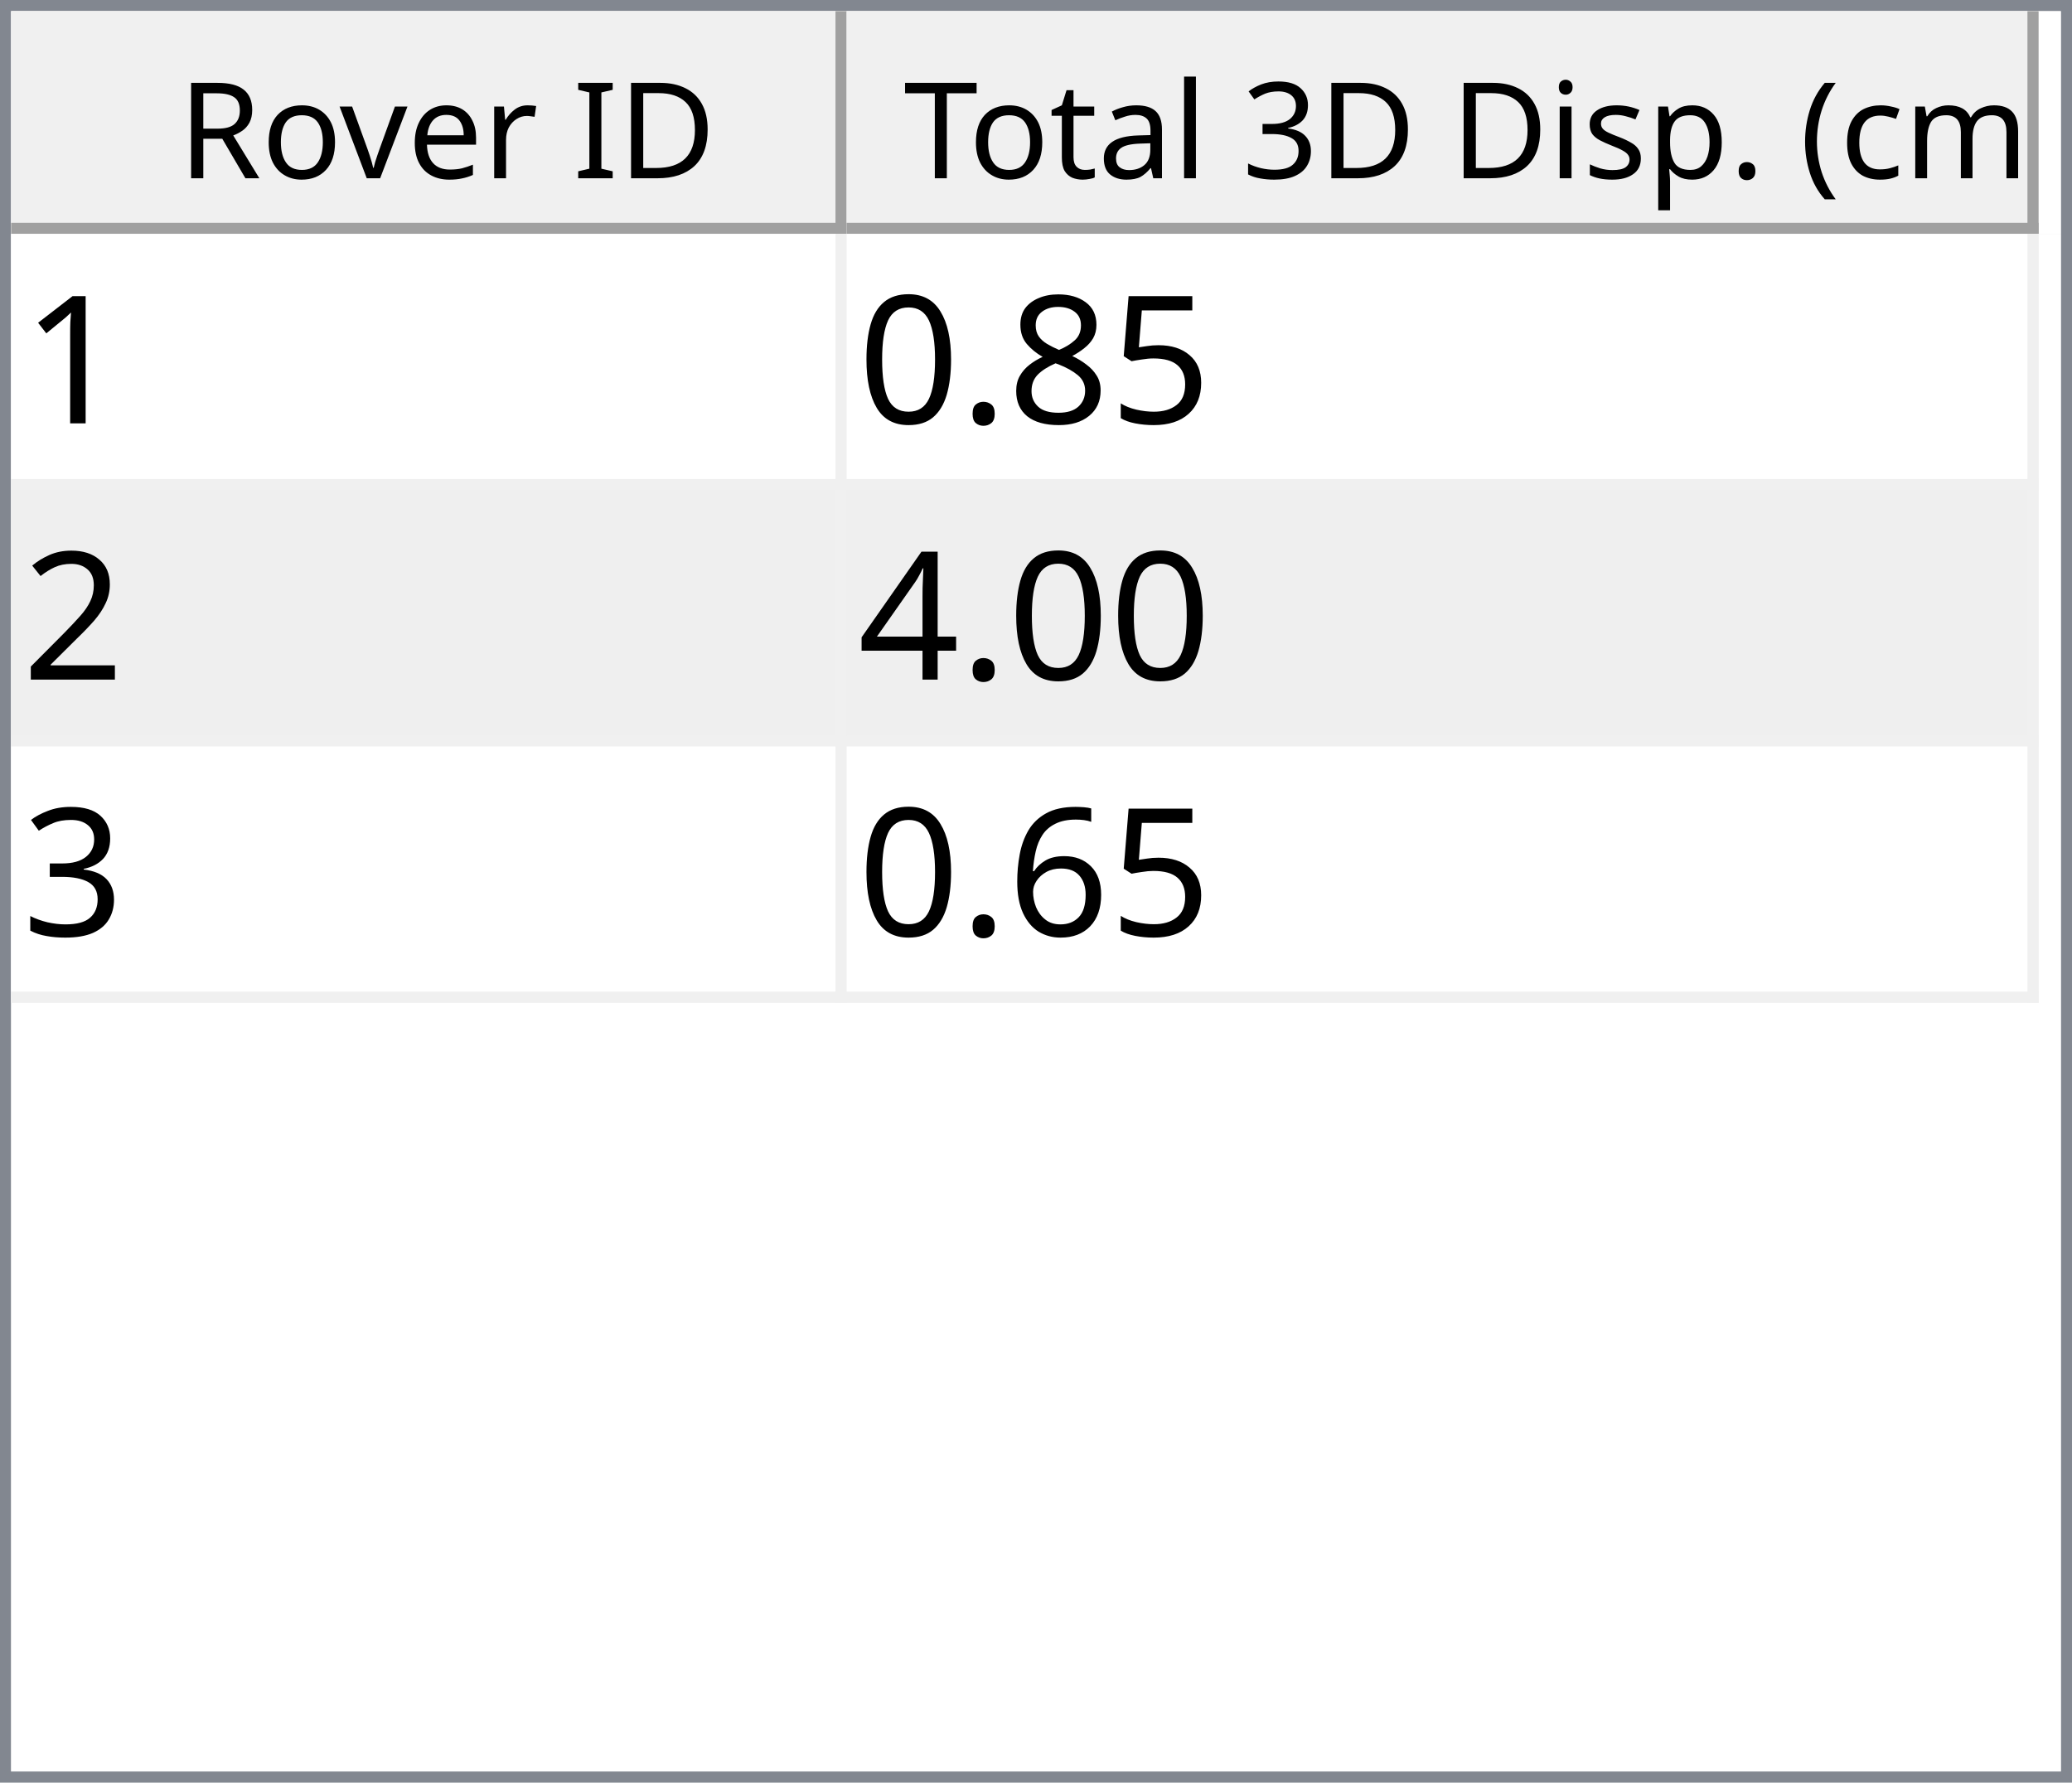
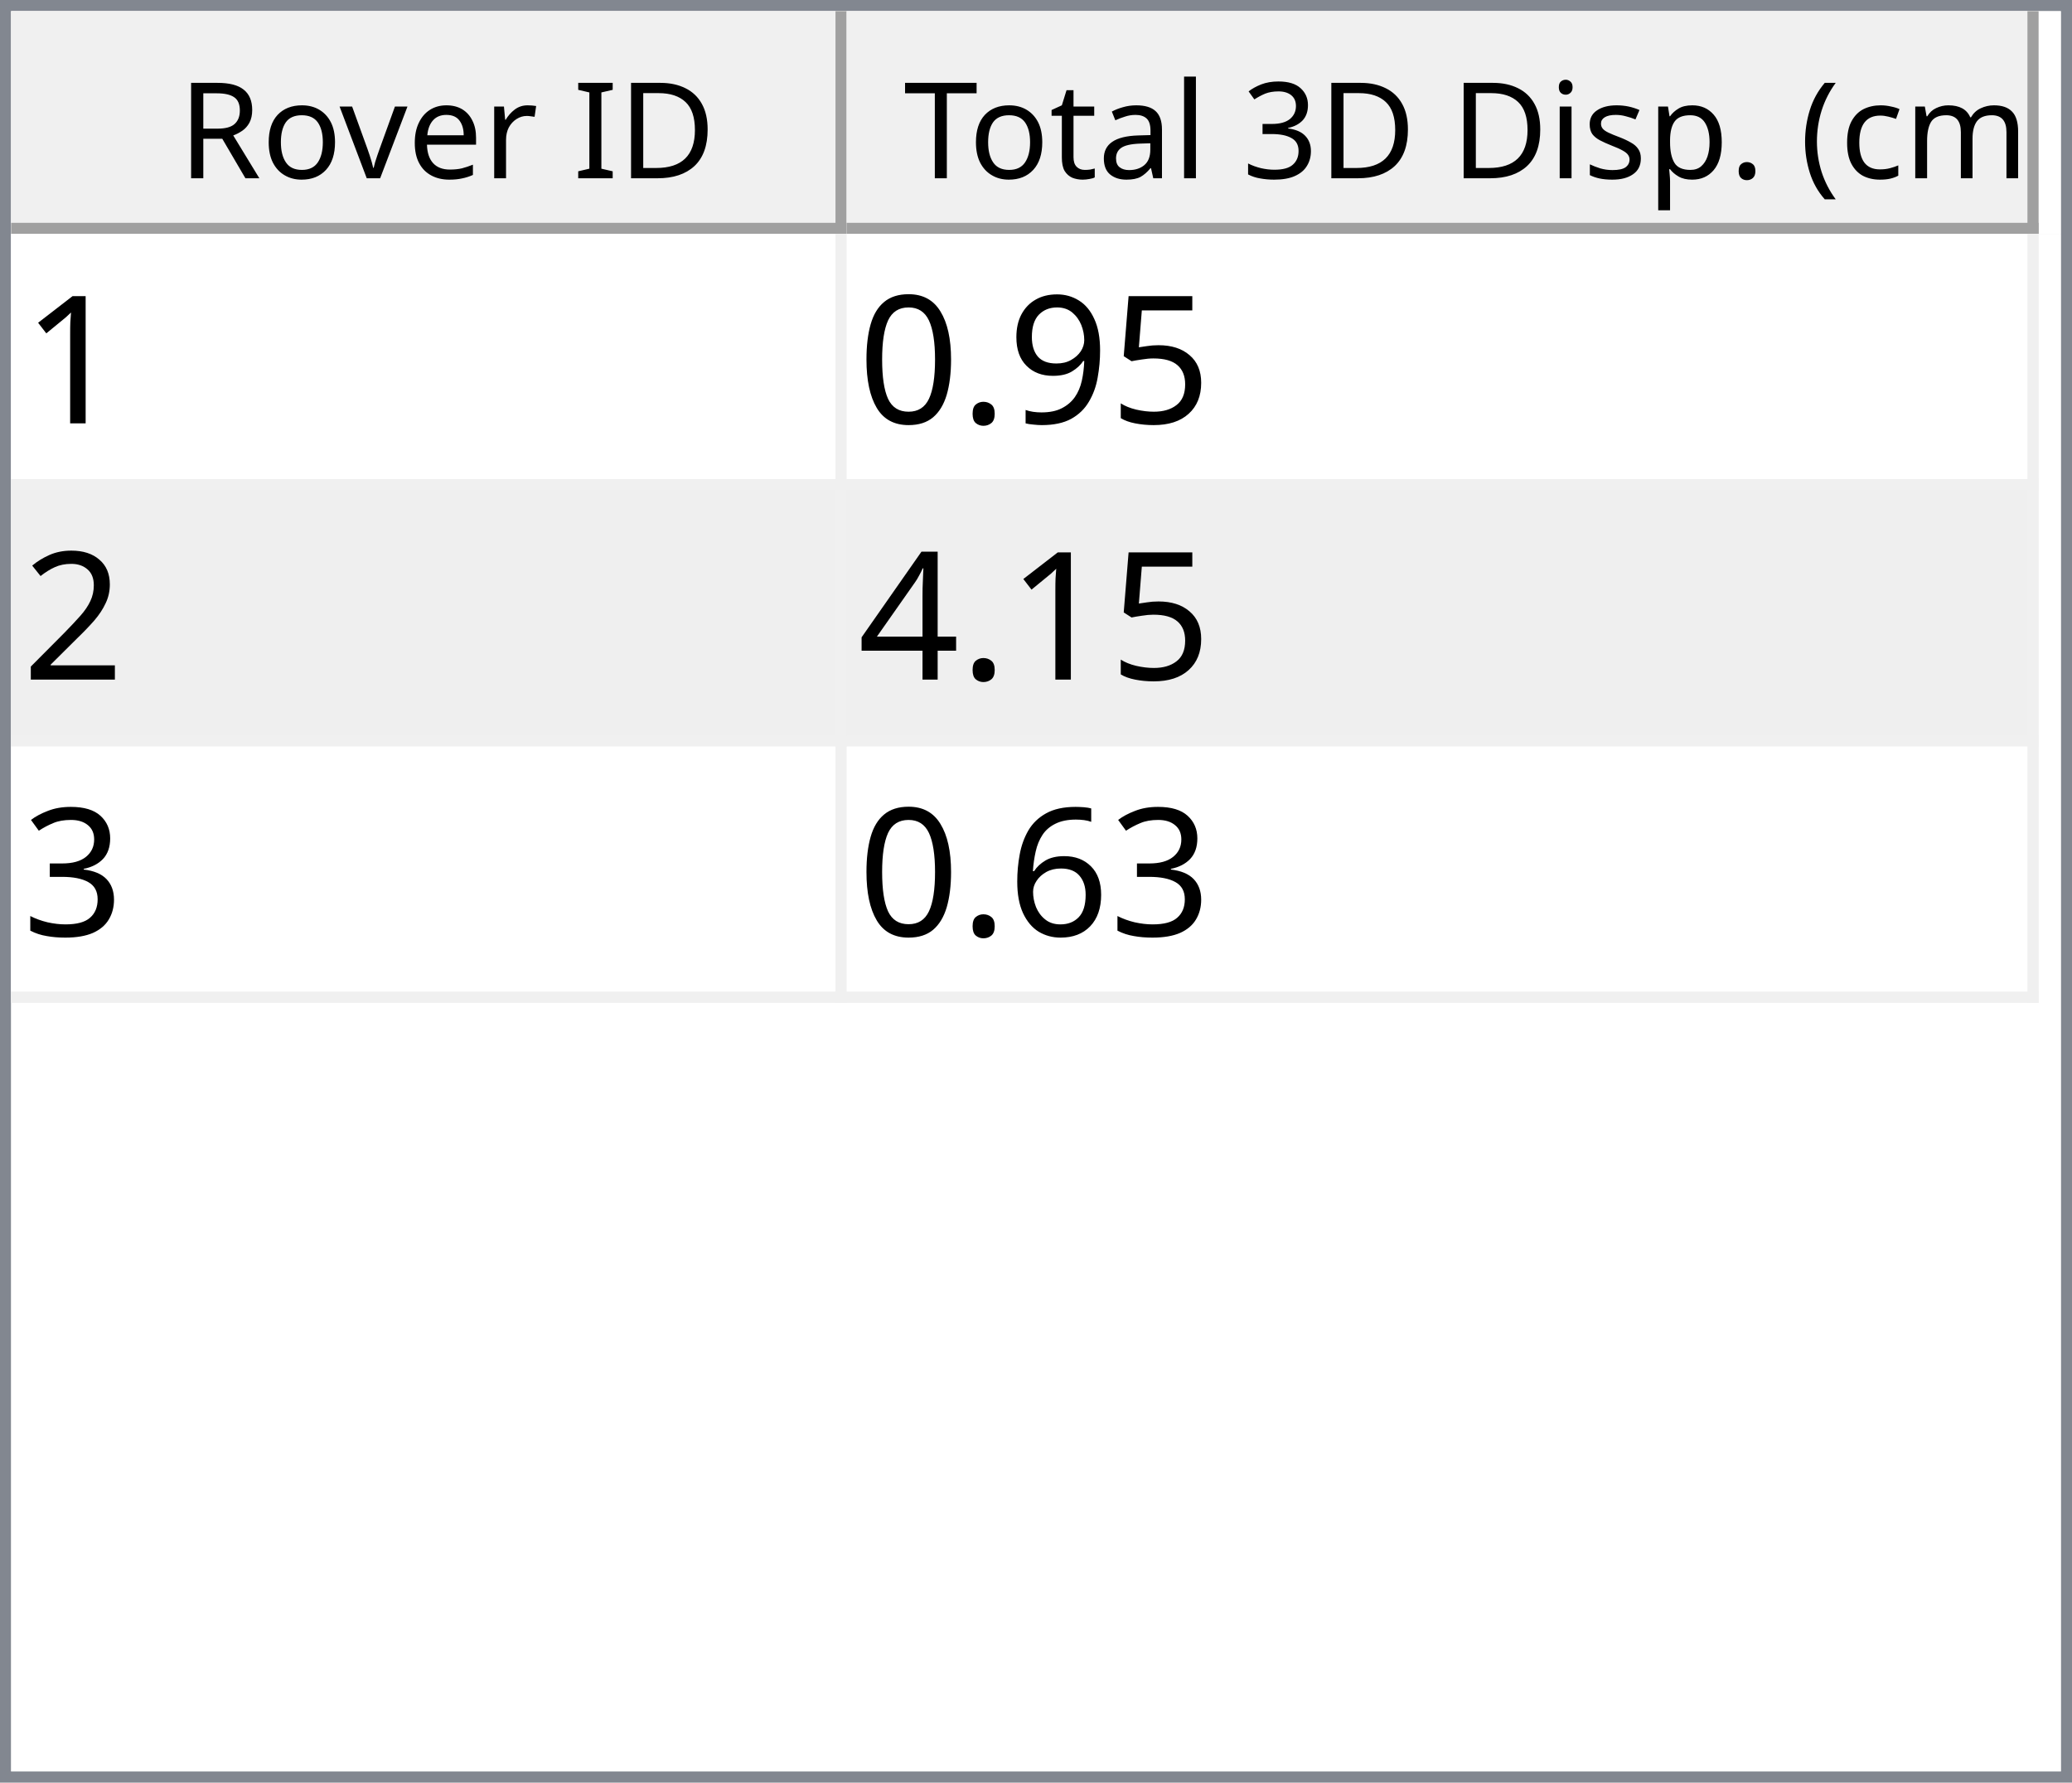
<svg xmlns="http://www.w3.org/2000/svg" style="fill-opacity:1; color-rendering:auto; color-interpolation:auto; text-rendering:auto; stroke:black; stroke-linecap:square; stroke-miterlimit:10; shape-rendering:auto; stroke-opacity:1; fill:black; stroke-dasharray:none; font-weight:normal; stroke-width:1; font-family:'Dialog'; font-style:normal; stroke-linejoin:miter; font-size:12px; stroke-dashoffset:0; image-rendering:auto;" width="186" height="160">
  <defs id="genericDefs" />
  <g>
    <defs id="defs1">
      <clipPath clipPathUnits="userSpaceOnUse" id="clipPath1">
        <path d="M0 0 L186 0 L186 160 L0 160 L0 0 Z" />
      </clipPath>
      <clipPath clipPathUnits="userSpaceOnUse" id="clipPath2">
        <path d="M0 0 L0 160 L186 160 L186 0 Z" />
      </clipPath>
      <clipPath clipPathUnits="userSpaceOnUse" id="clipPath3">
        <path d="M0 0 L0 20 L184 20 L184 0 Z" />
      </clipPath>
      <clipPath clipPathUnits="userSpaceOnUse" id="clipPath4">
        <path d="M0 0 L0 20 L75 20 L75 0 Z" />
      </clipPath>
      <clipPath clipPathUnits="userSpaceOnUse" id="clipPath5">
        <path d="M1 1 L1 19 L74 19 L74 1 Z" />
      </clipPath>
      <clipPath clipPathUnits="userSpaceOnUse" id="clipPath6">
        <path d="M0 0 L0 18 L73 18 L73 0 Z" />
      </clipPath>
      <clipPath clipPathUnits="userSpaceOnUse" id="clipPath7">
        <path d="M-0.5 -0.5 L-0.5 19.5 L74.5 19.5 L74.5 -0.5 Z" />
      </clipPath>
      <clipPath clipPathUnits="userSpaceOnUse" id="clipPath8">
        <path d="M0 0 L0 20 L107 20 L107 0 Z" />
      </clipPath>
      <clipPath clipPathUnits="userSpaceOnUse" id="clipPath9">
        <path d="M1 1 L1 19 L106 19 L106 1 Z" />
      </clipPath>
      <clipPath clipPathUnits="userSpaceOnUse" id="clipPath10">
        <path d="M0 0 L0 18 L105 18 L105 0 Z" />
      </clipPath>
      <clipPath clipPathUnits="userSpaceOnUse" id="clipPath11">
        <path d="M-0.5 -0.5 L-0.5 19.5 L106.5 19.5 L106.5 -0.5 Z" />
      </clipPath>
      <clipPath clipPathUnits="userSpaceOnUse" id="clipPath12">
        <path d="M0 0 L0 138 L184 138 L184 0 Z" />
      </clipPath>
      <clipPath clipPathUnits="userSpaceOnUse" id="clipPath13">
        <path d="M0 0 L0 69 L182 69 L182 0 Z" />
      </clipPath>
      <clipPath clipPathUnits="userSpaceOnUse" id="clipPath14">
        <path d="M-0.5 -0.5 L-0.5 68.5 L181.5 68.5 L181.5 -0.5 Z" />
      </clipPath>
      <clipPath clipPathUnits="userSpaceOnUse" id="clipPath15">
        <path d="M0 0 L0 22 L74 22 L74 0 Z" />
      </clipPath>
      <clipPath clipPathUnits="userSpaceOnUse" id="clipPath16">
        <path d="M0 0 L0 22 L106 22 L106 0 Z" />
      </clipPath>
      <font horiz-adv-x="64.551" id="font1">
        <font-face ascent="107.91" descent="25.098" units-per-em="100" style="font-style:normal; font-family:Segoe UI; font-weight:normal;" />
        <missing-glyph horiz-adv-x="64.551" d="M8.109 0 L8.109 68.266 L56.453 68.266 L56.453 0 L8.109 0 ZM15.328 7.234 L49.219 7.234 L49.219 61.031 L15.328 61.031 L15.328 7.234 Z" />
        <glyph unicode="D" horiz-adv-x="70.117" d="M9.188 0 L9.188 70.016 L28.516 70.016 Q65.531 70.016 65.531 35.891 Q65.531 19.672 55.25 9.836 Q44.969 0 27.734 0 L9.188 0 ZM17.391 62.594 L17.391 7.422 L27.828 7.422 Q41.609 7.422 49.273 14.797 Q56.938 22.172 56.938 35.688 Q56.938 62.594 28.328 62.594 L17.391 62.594 Z" />
        <glyph unicode="I" horiz-adv-x="26.611" d="M17.391 0 L9.188 0 L9.188 70.016 L17.391 70.016 L17.391 0 Z" />
        <glyph unicode=" " horiz-adv-x="27.393" d="" />
        <glyph unicode="r" horiz-adv-x="34.766" d="M34.188 41.891 Q32.078 43.5 28.125 43.5 Q23 43.5 19.555 38.672 Q16.109 33.844 16.109 25.484 L16.109 0 L8.109 0 L8.109 50 L16.109 50 L16.109 39.703 L16.312 39.703 Q18.016 44.969 21.531 47.922 Q25.047 50.875 29.391 50.875 Q32.516 50.875 34.188 50.203 L34.188 41.891 Z" />
        <glyph unicode="e" horiz-adv-x="52.295" d="M48.297 23 L12.984 23 Q13.188 14.656 17.484 10.109 Q21.781 5.562 29.297 5.562 Q37.75 5.562 44.828 11.141 L44.828 3.609 Q38.234 -1.172 27.391 -1.172 Q16.797 -1.172 10.742 5.641 Q4.688 12.453 4.688 24.812 Q4.688 36.469 11.305 43.82 Q17.922 51.172 27.734 51.172 Q37.547 51.172 42.922 44.828 Q48.297 38.484 48.297 27.203 L48.297 23 ZM40.094 29.781 Q40.047 36.719 36.75 40.578 Q33.453 44.438 27.594 44.438 Q21.922 44.438 17.969 40.383 Q14.016 36.328 13.094 29.781 L40.094 29.781 Z" />
        <glyph unicode="v" horiz-adv-x="47.9" d="M47.406 50 L27.484 0 L19.625 0 L0.688 50 L9.469 50 L22.172 13.672 Q23.578 9.672 23.922 6.688 L24.125 6.688 Q24.609 10.453 25.688 13.484 L38.969 50 L47.406 50 Z" />
        <glyph unicode="o" horiz-adv-x="58.594" d="M29 -1.172 Q17.922 -1.172 11.305 5.836 Q4.688 12.844 4.688 24.422 Q4.688 37.016 11.57 44.094 Q18.453 51.172 30.172 51.172 Q41.359 51.172 47.633 44.289 Q53.906 37.406 53.906 25.203 Q53.906 13.234 47.141 6.031 Q40.375 -1.172 29 -1.172 ZM29.594 44.438 Q21.875 44.438 17.383 39.188 Q12.891 33.938 12.891 24.703 Q12.891 15.828 17.43 10.695 Q21.969 5.562 29.594 5.562 Q37.359 5.562 41.531 10.594 Q45.703 15.625 45.703 24.906 Q45.703 34.281 41.531 39.359 Q37.359 44.438 29.594 44.438 Z" />
        <glyph unicode="R" horiz-adv-x="59.814" d="M59.375 0 L49.609 0 L37.891 19.625 Q36.281 22.359 34.766 24.289 Q33.25 26.219 31.664 27.438 Q30.078 28.656 28.25 29.219 Q26.422 29.781 24.125 29.781 L17.391 29.781 L17.391 0 L9.188 0 L9.188 70.016 L30.078 70.016 Q34.672 70.016 38.555 68.867 Q42.438 67.719 45.289 65.375 Q48.141 63.031 49.758 59.547 Q51.375 56.062 51.375 51.375 Q51.375 47.703 50.273 44.656 Q49.172 41.609 47.148 39.211 Q45.125 36.812 42.266 35.133 Q39.406 33.453 35.844 32.516 L35.844 32.328 Q37.594 31.547 38.891 30.547 Q40.188 29.547 41.359 28.18 Q42.531 26.812 43.68 25.078 Q44.828 23.344 46.234 21.047 L59.375 0 ZM17.391 62.594 L17.391 37.203 L28.516 37.203 Q31.594 37.203 34.203 38.133 Q36.812 39.062 38.719 40.797 Q40.625 42.531 41.703 45.047 Q42.781 47.562 42.781 50.688 Q42.781 56.297 39.141 59.445 Q35.5 62.594 28.609 62.594 L17.391 62.594 Z" />
        <glyph unicode=")" horiz-adv-x="30.176" d="M8.297 -15.922 L1.172 -15.922 Q16.406 2.344 16.406 26.812 Q16.406 51.469 1.078 70.016 L8.297 70.016 Q23.531 52.156 23.531 26.703 Q23.531 1.375 8.297 -15.922 Z" />
        <glyph unicode="m" horiz-adv-x="86.133" d="M79.109 0 L71.094 0 L71.094 28.719 Q71.094 37.016 68.531 40.727 Q65.969 44.438 59.906 44.438 Q54.781 44.438 51.195 39.75 Q47.609 35.062 47.609 28.516 L47.609 0 L39.594 0 L39.594 29.688 Q39.594 44.438 28.219 44.438 Q22.953 44.438 19.531 40.016 Q16.109 35.594 16.109 28.516 L16.109 0 L8.109 0 L8.109 50 L16.109 50 L16.109 42.094 L16.312 42.094 Q21.625 51.172 31.844 51.172 Q36.969 51.172 40.773 48.312 Q44.578 45.453 46 40.828 Q51.562 51.172 62.594 51.172 Q79.109 51.172 79.109 30.812 L79.109 0 Z" />
        <glyph unicode="c" horiz-adv-x="46.191" d="M42.188 2.297 Q36.422 -1.172 28.516 -1.172 Q17.828 -1.172 11.258 5.789 Q4.688 12.75 4.688 23.828 Q4.688 36.188 11.766 43.68 Q18.844 51.172 30.672 51.172 Q37.25 51.172 42.281 48.734 L42.281 40.531 Q36.719 44.438 30.375 44.438 Q22.703 44.438 17.797 38.945 Q12.891 33.453 12.891 24.516 Q12.891 15.719 17.508 10.641 Q22.125 5.562 29.891 5.562 Q36.422 5.562 42.188 9.906 L42.188 2.297 Z" />
        <glyph unicode="(" horiz-adv-x="30.176" d="M29.109 -15.922 L21.969 -15.922 Q6.844 1.375 6.844 26.703 Q6.844 52.156 21.969 70.016 L29.203 70.016 Q13.875 51.469 13.875 26.812 Q13.875 2.344 29.109 -15.922 Z" />
        <glyph unicode="." horiz-adv-x="21.68" d="M10.891 -1.078 Q8.641 -1.078 7.055 0.539 Q5.469 2.156 5.469 4.391 Q5.469 6.641 7.055 8.273 Q8.641 9.906 10.891 9.906 Q13.188 9.906 14.797 8.273 Q16.406 6.641 16.406 4.391 Q16.406 2.156 14.797 0.539 Q13.188 -1.078 10.891 -1.078 Z" />
        <glyph unicode="p" horiz-adv-x="58.789" d="M16.312 7.234 L16.109 7.234 L16.109 -23 L8.109 -23 L8.109 50 L16.109 50 L16.109 41.219 L16.312 41.219 Q22.219 51.172 33.594 51.172 Q43.266 51.172 48.688 44.461 Q54.109 37.75 54.109 26.469 Q54.109 13.922 48 6.375 Q41.891 -1.172 31.297 -1.172 Q21.578 -1.172 16.312 7.234 ZM16.109 27.391 L16.109 20.406 Q16.109 14.203 20.141 9.883 Q24.172 5.562 30.375 5.562 Q37.641 5.562 41.773 11.133 Q45.906 16.703 45.906 26.609 Q45.906 34.969 42.047 39.703 Q38.188 44.438 31.594 44.438 Q24.609 44.438 20.359 39.578 Q16.109 34.719 16.109 27.391 Z" />
        <glyph unicode="s" horiz-adv-x="42.432" d="M5.078 1.812 L5.078 10.406 Q11.625 5.562 19.484 5.562 Q30.031 5.562 30.031 12.594 Q30.031 14.594 29.125 15.992 Q28.219 17.391 26.68 18.461 Q25.141 19.531 23.07 20.383 Q21 21.234 18.609 22.172 Q15.281 23.484 12.766 24.828 Q10.25 26.172 8.57 27.859 Q6.891 29.547 6.031 31.695 Q5.172 33.844 5.172 36.719 Q5.172 40.234 6.789 42.945 Q8.406 45.656 11.086 47.484 Q13.766 49.312 17.211 50.242 Q20.656 51.172 24.312 51.172 Q30.812 51.172 35.938 48.922 L35.938 40.828 Q30.422 44.438 23.25 44.438 Q21 44.438 19.195 43.922 Q17.391 43.406 16.094 42.477 Q14.797 41.547 14.086 40.258 Q13.375 38.969 13.375 37.406 Q13.375 35.453 14.086 34.133 Q14.797 32.812 16.164 31.789 Q17.531 30.766 19.484 29.938 Q21.438 29.109 23.922 28.125 Q27.25 26.859 29.883 25.516 Q32.516 24.172 34.375 22.484 Q36.234 20.797 37.234 18.602 Q38.234 16.406 38.234 13.375 Q38.234 9.672 36.602 6.938 Q34.969 4.203 32.234 2.398 Q29.5 0.594 25.93 -0.289 Q22.359 -1.172 18.453 -1.172 Q10.75 -1.172 5.078 1.812 Z" />
        <glyph unicode="i" horiz-adv-x="24.219" d="M12.203 62.703 Q10.062 62.703 8.547 64.164 Q7.031 65.625 7.031 67.875 Q7.031 70.125 8.547 71.609 Q10.062 73.094 12.203 73.094 Q14.406 73.094 15.945 71.609 Q17.484 70.125 17.484 67.875 Q17.484 65.719 15.945 64.211 Q14.406 62.703 12.203 62.703 ZM16.109 0 L8.109 0 L8.109 50 L16.109 50 L16.109 0 Z" />
        <glyph unicode="3" horiz-adv-x="53.906" d="M46.531 19.828 Q46.531 15.094 44.75 11.211 Q42.969 7.328 39.719 4.57 Q36.469 1.812 31.93 0.297 Q27.391 -1.219 21.922 -1.219 Q11.922 -1.219 6 2.594 L6 11.188 Q13.094 5.609 22.219 5.609 Q25.875 5.609 28.828 6.539 Q31.781 7.469 33.906 9.227 Q36.031 10.984 37.18 13.477 Q38.328 15.969 38.328 19.094 Q38.328 32.812 18.797 32.812 L12.984 32.812 L12.984 39.594 L18.5 39.594 Q35.797 39.594 35.797 52.484 Q35.797 64.406 22.609 64.406 Q15.188 64.406 8.688 59.422 L8.688 67.188 Q15.375 71.188 24.609 71.188 Q29 71.188 32.57 69.969 Q36.141 68.75 38.68 66.555 Q41.219 64.359 42.609 61.281 Q44 58.203 44 54.5 Q44 40.672 30.031 36.719 L30.031 36.531 Q33.594 36.141 36.625 34.797 Q39.656 33.453 41.852 31.305 Q44.047 29.156 45.289 26.25 Q46.531 23.344 46.531 19.828 Z" />
        <glyph unicode="l" horiz-adv-x="24.219" d="M16.109 0 L8.109 0 L8.109 74.031 L16.109 74.031 L16.109 0 Z" />
        <glyph unicode="a" horiz-adv-x="50.879" d="M43.891 0 L35.891 0 L35.891 7.812 L35.688 7.812 Q30.469 -1.172 20.312 -1.172 Q12.844 -1.172 8.617 2.781 Q4.391 6.734 4.391 13.281 Q4.391 27.297 20.906 29.594 L35.891 31.688 Q35.891 44.438 25.594 44.438 Q16.547 44.438 9.281 38.281 L9.281 46.484 Q16.656 51.172 26.266 51.172 Q43.891 51.172 43.891 32.516 L43.891 0 ZM35.891 25.297 L23.828 23.641 Q18.266 22.859 15.43 20.875 Q12.594 18.891 12.594 13.875 Q12.594 10.203 15.211 7.883 Q17.828 5.562 22.172 5.562 Q28.125 5.562 32.008 9.742 Q35.891 13.922 35.891 20.312 L35.891 25.297 Z" />
        <glyph unicode="t" horiz-adv-x="33.887" d="M31.297 0.484 Q28.469 -1.078 23.828 -1.078 Q10.688 -1.078 10.688 13.578 L10.688 43.172 L2.094 43.172 L2.094 50 L10.688 50 L10.688 62.203 L18.703 64.797 L18.703 50 L31.297 50 L31.297 43.172 L18.703 43.172 L18.703 14.984 Q18.703 9.969 20.414 7.82 Q22.125 5.672 26.078 5.672 Q29.109 5.672 31.297 7.328 L31.297 0.484 Z" />
        <glyph unicode="T" horiz-adv-x="52.393" d="M50.594 62.594 L30.375 62.594 L30.375 0 L22.172 0 L22.172 62.594 L2 62.594 L2 70.016 L50.594 70.016 L50.594 62.594 Z" />
      </font>
      <font horiz-adv-x="75.0" id="font2">
        <font-face ascent="100.537" descent="21.973" units-per-em="100" style="font-style:normal; font-family:sans-serif; font-weight:normal;" />
        <missing-glyph horiz-adv-x="75.0" d="M12.5 0 L12.5 62.5 L62.5 62.5 L62.5 0 L12.5 0 ZM14.062 1.562 L60.938 1.562 L60.938 60.938 L14.062 60.938 L14.062 1.562 Z" />
        <glyph unicode="1" horiz-adv-x="55.615" d="M37.25 0 L28.469 0 L28.469 56 Q25.297 52.984 20.141 49.953 Q14.984 46.922 10.891 45.406 L10.891 53.906 Q18.266 57.375 23.781 62.305 Q29.297 67.234 31.594 71.875 L37.25 71.875 L37.25 0 Z" />
        <glyph unicode="5" horiz-adv-x="55.615" d="M4.156 18.75 L13.375 19.531 Q14.406 12.797 18.141 9.398 Q21.875 6 27.156 6 Q33.5 6 37.891 10.789 Q42.281 15.578 42.281 23.484 Q42.281 31 38.062 35.352 Q33.844 39.703 27 39.703 Q22.75 39.703 19.336 37.773 Q15.922 35.844 13.969 32.766 L5.719 33.844 L12.641 70.609 L48.25 70.609 L48.25 62.203 L19.672 62.203 L15.828 42.969 Q22.266 47.469 29.344 47.469 Q38.719 47.469 45.164 40.969 Q51.609 34.469 51.609 24.266 Q51.609 14.547 45.953 7.469 Q39.062 -1.219 27.156 -1.219 Q17.391 -1.219 11.211 4.25 Q5.031 9.719 4.156 18.75 Z" />
-         <glyph unicode="8" horiz-adv-x="55.615" d="M17.672 38.812 Q12.203 40.828 9.57 44.539 Q6.938 48.25 6.938 53.422 Q6.938 61.234 12.555 66.555 Q18.172 71.875 27.484 71.875 Q36.859 71.875 42.578 66.43 Q48.297 60.984 48.297 53.172 Q48.297 48.188 45.68 44.508 Q43.062 40.828 37.75 38.812 Q44.344 36.672 47.781 31.883 Q51.219 27.094 51.219 20.453 Q51.219 11.281 44.727 5.031 Q38.234 -1.219 27.641 -1.219 Q17.047 -1.219 10.547 5.055 Q4.047 11.328 4.047 20.703 Q4.047 27.688 7.594 32.398 Q11.141 37.109 17.672 38.812 ZM15.922 53.719 Q15.922 48.641 19.195 45.414 Q22.469 42.188 27.688 42.188 Q32.766 42.188 36.016 45.383 Q39.266 48.578 39.266 53.219 Q39.266 58.062 35.914 61.359 Q32.562 64.656 27.594 64.656 Q22.562 64.656 19.242 61.43 Q15.922 58.203 15.922 53.719 ZM13.094 20.656 Q13.094 16.891 14.875 13.375 Q16.656 9.859 20.172 7.93 Q23.688 6 27.734 6 Q34.031 6 38.133 10.055 Q42.234 14.109 42.234 20.359 Q42.234 26.703 38.016 30.859 Q33.797 35.016 27.438 35.016 Q21.234 35.016 17.164 30.914 Q13.094 26.812 13.094 20.656 Z" />
+         <glyph unicode="9" horiz-adv-x="55.615" d="M5.469 16.547 L13.922 17.328 Q14.984 11.375 18.016 8.688 Q21.047 6 25.781 6 Q29.828 6 32.883 7.859 Q35.938 9.719 37.891 12.82 Q39.844 15.922 41.164 21.195 Q42.484 26.469 42.484 31.938 Q42.484 32.516 42.438 33.688 Q39.797 29.5 35.234 26.883 Q30.672 24.266 25.344 24.266 Q16.453 24.266 10.305 30.711 Q4.156 37.156 4.156 47.703 Q4.156 58.594 10.578 65.234 Q17 71.875 26.656 71.875 Q33.641 71.875 39.43 68.117 Q45.219 64.359 48.219 57.398 Q51.219 50.438 51.219 37.25 Q51.219 23.531 48.242 15.406 Q45.266 7.281 39.383 3.031 Q33.5 -1.219 25.594 -1.219 Q17.188 -1.219 11.867 3.445 Q6.547 8.109 5.469 16.547 ZM41.453 48.141 Q41.453 55.719 37.43 60.156 Q33.406 64.594 27.734 64.594 Q21.875 64.594 17.531 59.812 Q13.188 55.031 13.188 47.406 Q13.188 40.578 17.312 36.305 Q21.438 32.031 27.484 32.031 Q33.594 32.031 37.523 36.305 Q41.453 40.578 41.453 48.141 Z" />
        <glyph unicode="." horiz-adv-x="27.783" d="M9.078 0 L9.078 10.016 L19.094 10.016 L19.094 0 L9.078 0 Z" />
        <glyph unicode="0" horiz-adv-x="55.615" d="M4.156 35.297 Q4.156 48 6.766 55.742 Q9.375 63.484 14.523 67.68 Q19.672 71.875 27.484 71.875 Q33.25 71.875 37.594 69.555 Q41.938 67.234 44.773 62.867 Q47.609 58.5 49.219 52.227 Q50.828 45.953 50.828 35.297 Q50.828 22.703 48.242 14.969 Q45.656 7.234 40.508 3.008 Q35.359 -1.219 27.484 -1.219 Q17.141 -1.219 11.234 6.203 Q4.156 15.141 4.156 35.297 ZM13.188 35.297 Q13.188 17.672 17.312 11.836 Q21.438 6 27.484 6 Q33.547 6 37.672 11.859 Q41.797 17.719 41.797 35.297 Q41.797 52.984 37.672 58.789 Q33.547 64.594 27.391 64.594 Q21.344 64.594 17.719 59.469 Q13.188 52.938 13.188 35.297 Z" />
        <glyph unicode="2" horiz-adv-x="55.615" d="M50.344 8.453 L50.344 0 L3.031 0 Q2.938 3.172 4.047 6.109 Q5.859 10.938 9.836 15.625 Q13.812 20.312 21.344 26.469 Q33.016 36.031 37.117 41.625 Q41.219 47.219 41.219 52.203 Q41.219 57.422 37.477 61.008 Q33.734 64.594 27.734 64.594 Q21.391 64.594 17.578 60.789 Q13.766 56.984 13.719 50.25 L4.688 51.172 Q5.609 61.281 11.664 66.578 Q17.719 71.875 27.938 71.875 Q38.234 71.875 44.242 66.164 Q50.25 60.453 50.25 52 Q50.25 47.703 48.492 43.555 Q46.734 39.406 42.656 34.812 Q38.578 30.219 29.109 22.219 Q21.188 15.578 18.945 13.211 Q16.703 10.844 15.234 8.453 L50.344 8.453 Z" />
        <glyph unicode="4" horiz-adv-x="55.615" d="M32.328 0 L32.328 17.141 L1.266 17.141 L1.266 25.203 L33.938 71.578 L41.109 71.578 L41.109 25.203 L50.781 25.203 L50.781 17.141 L41.109 17.141 L41.109 0 L32.328 0 ZM32.328 25.203 L32.328 57.469 L9.906 25.203 L32.328 25.203 Z" />
        <glyph unicode="3" horiz-adv-x="55.615" d="M4.203 18.891 L12.984 20.062 Q14.5 12.594 18.141 9.297 Q21.781 6 27 6 Q33.203 6 37.477 10.297 Q41.75 14.594 41.75 20.953 Q41.75 27 37.797 30.93 Q33.844 34.859 27.734 34.859 Q25.25 34.859 21.531 33.891 L22.516 41.609 Q23.391 41.5 23.922 41.5 Q29.547 41.5 34.039 44.43 Q38.531 47.359 38.531 53.469 Q38.531 58.297 35.258 61.477 Q31.984 64.656 26.812 64.656 Q21.688 64.656 18.266 61.43 Q14.844 58.203 13.875 51.766 L5.078 53.328 Q6.688 62.156 12.398 67.016 Q18.109 71.875 26.609 71.875 Q32.469 71.875 37.398 69.359 Q42.328 66.844 44.945 62.5 Q47.562 58.156 47.562 53.266 Q47.562 48.641 45.07 44.828 Q42.578 41.016 37.703 38.766 Q44.047 37.312 47.562 32.695 Q51.078 28.078 51.078 21.141 Q51.078 11.766 44.242 5.25 Q37.406 -1.266 26.953 -1.266 Q17.531 -1.266 11.305 4.352 Q5.078 9.969 4.203 18.891 Z" />
        <glyph unicode="6" horiz-adv-x="55.615" d="M49.75 54.047 L41.016 53.375 Q39.844 58.547 37.703 60.891 Q34.125 64.656 28.906 64.656 Q24.703 64.656 21.531 62.312 Q17.391 59.281 14.992 53.469 Q12.594 47.656 12.5 36.922 Q15.672 41.75 20.266 44.094 Q24.859 46.438 29.891 46.438 Q38.672 46.438 44.852 39.969 Q51.031 33.5 51.031 23.25 Q51.031 16.5 48.125 10.719 Q45.219 4.938 40.141 1.859 Q35.062 -1.219 28.609 -1.219 Q17.625 -1.219 10.695 6.859 Q3.766 14.938 3.766 33.5 Q3.766 54.25 11.422 63.672 Q18.109 71.875 29.438 71.875 Q37.891 71.875 43.289 67.141 Q48.688 62.406 49.75 54.047 ZM13.875 23.188 Q13.875 18.656 15.797 14.508 Q17.719 10.359 21.188 8.18 Q24.656 6 28.469 6 Q34.031 6 38.039 10.492 Q42.047 14.984 42.047 22.703 Q42.047 30.125 38.086 34.398 Q34.125 38.672 28.125 38.672 Q22.172 38.672 18.023 34.398 Q13.875 30.125 13.875 23.188 Z" />
      </font>
    </defs>
    <g style="fill:white; stroke:white;">
      <rect x="0" y="0" width="186" style="clip-path:url(#clipPath1); stroke:none;" height="160" />
    </g>
    <g style="fill:white; text-rendering:optimizeSpeed; color-rendering:optimizeSpeed; image-rendering:optimizeSpeed; shape-rendering:crispEdges; stroke:white; color-interpolation:sRGB;">
      <rect x="0" width="186" height="160" y="0" style="stroke:none;" />
      <path style="stroke:none;" d="M0 160 L186 160 L186 0 L0 0 Z" />
    </g>
    <g style="fill:rgb(240,240,240); font-family:'Segoe UI'; stroke:rgb(240,240,240);">
      <rect x="0" y="0" width="186" style="clip-path:url(#clipPath2); stroke:none;" height="160" />
    </g>
    <g style="fill:rgb(130,135,144); font-family:'Segoe UI'; stroke:rgb(130,135,144);">
      <path d="M0 0 L186 0 L186 160 L0 160 L0 0 ZM1 1 L185 1 L185 159 L1 159 L1 1 Z" style="fill-rule:evenodd; clip-path:url(#clipPath2); stroke:none;" />
    </g>
    <g style="fill:white; font-family:'Segoe UI'; stroke:white;" transform="translate(1,1)">
      <rect x="0" y="0" width="184" style="clip-path:url(#clipPath3); stroke:none;" height="20" />
    </g>
    <g style="fill:rgb(240,240,240); font-family:'Segoe UI'; stroke:rgb(240,240,240);" transform="translate(1,1)">
      <rect x="0" y="0" width="75" style="clip-path:url(#clipPath4); stroke:none;" height="20" />
    </g>
    <g style="font-family:'Segoe UI';" transform="translate(2,2)">
      <text x="14" xml:space="preserve" y="14" style="clip-path:url(#clipPath6); stroke:none;">Rover ID</text>
    </g>
    <g style="fill:rgb(160,160,160); font-family:'Segoe UI'; stroke:rgb(160,160,160); stroke-linejoin:bevel;" transform="translate(1.5,1.5)">
      <line x1="74" x2="74" y1="0" style="fill:none; clip-path:url(#clipPath7);" y2="19" />
    </g>
    <g style="fill:rgb(160,160,160); font-family:'Segoe UI'; stroke:rgb(160,160,160); stroke-linejoin:bevel;" transform="matrix(1,0,0,1,1,1) translate(0.5,0.5)">
      <line x1="0" x2="74" y1="19" style="fill:none; clip-path:url(#clipPath7);" y2="19" />
    </g>
    <g style="fill:rgb(240,240,240); font-family:'Segoe UI'; stroke:rgb(240,240,240);" transform="translate(76,1)">
      <rect x="0" y="0" width="107" style="clip-path:url(#clipPath8); stroke:none;" height="20" />
    </g>
    <g style="font-family:'Segoe UI';" transform="translate(77,2)">
      <text x="1" xml:space="preserve" y="14" style="clip-path:url(#clipPath10); stroke:none;"> Total 3D Disp. (cm)</text>
    </g>
    <g style="fill:rgb(160,160,160); font-family:'Segoe UI'; stroke:rgb(160,160,160); stroke-linejoin:bevel;" transform="translate(76.5,1.5)">
      <line x1="106" x2="106" y1="0" style="fill:none; clip-path:url(#clipPath11);" y2="19" />
    </g>
    <g style="fill:rgb(160,160,160); font-family:'Segoe UI'; stroke:rgb(160,160,160); stroke-linejoin:bevel;" transform="matrix(1,0,0,1,76,1) translate(0.5,0.5)">
      <line x1="0" x2="106" y1="19" style="fill:none; clip-path:url(#clipPath11);" y2="19" />
    </g>
    <g style="fill:white; font-family:'Segoe UI'; stroke:white;" transform="translate(1,21)">
      <rect x="0" y="0" width="184" style="clip-path:url(#clipPath12); stroke:none;" height="138" />
    </g>
    <g style="fill:rgb(240,240,240); font-size:16px; font-family:sans-serif; stroke:rgb(240,240,240);" transform="translate(1,21)">
      <rect x="0" y="0" width="182" style="clip-path:url(#clipPath13); stroke:none;" height="69" />
      <line transform="translate(0.5,0.5)" x1="0" x2="181" y1="22" style="clip-path:url(#clipPath14); fill:none; stroke-linejoin:bevel;" y2="22" />
    </g>
    <g transform="matrix(1,0,0,1,1,21) translate(0.5,0.5)" style="fill:rgb(240,240,240); font-size:16px; font-family:sans-serif; stroke:rgb(240,240,240); stroke-linejoin:bevel;">
      <line x1="0" x2="181" y1="45" style="fill:none; clip-path:url(#clipPath14);" y2="45" />
    </g>
    <g transform="matrix(1,0,0,1,1,21) translate(0.5,0.5)" style="fill:rgb(240,240,240); font-size:16px; font-family:sans-serif; stroke:rgb(240,240,240); stroke-linejoin:bevel;">
      <line x1="0" x2="181" y1="68" style="fill:none; clip-path:url(#clipPath14);" y2="68" />
    </g>
    <g transform="matrix(1,0,0,1,1,21) translate(0.5,0.5)" style="fill:rgb(240,240,240); font-size:16px; font-family:sans-serif; stroke:rgb(240,240,240); stroke-linejoin:bevel;">
      <line x1="74" x2="74" y1="0" style="fill:none; clip-path:url(#clipPath14);" y2="68" />
    </g>
    <g transform="matrix(1,0,0,1,1,21) translate(0.5,0.5)" style="fill:rgb(240,240,240); font-size:16px; font-family:sans-serif; stroke:rgb(240,240,240); stroke-linejoin:bevel;">
      <line x1="181" x2="181" y1="0" style="fill:none; clip-path:url(#clipPath14);" y2="68" />
    </g>
    <g style="fill:white; font-size:16px; font-family:sans-serif; stroke:white;" transform="matrix(1,0,0,1,1,21)">
      <rect x="0" y="0" width="74" style="clip-path:url(#clipPath15); stroke:none;" height="22" />
      <text x="1" y="17" style="fill:black; clip-path:url(#clipPath15); stroke:none;" xml:space="preserve">1</text>
    </g>
    <g style="fill:white; font-size:16px; font-family:sans-serif; stroke:white;" transform="matrix(1,0,0,1,1,21) translate(75,0)">
      <rect x="0" y="0" width="106" style="clip-path:url(#clipPath16); stroke:none;" height="22" />
-       <text x="1" y="17" style="fill:black; clip-path:url(#clipPath16); stroke:none;" xml:space="preserve">0.85</text>
+       <text x="1" y="17" style="fill:black; clip-path:url(#clipPath16); stroke:none;" xml:space="preserve">0.95</text>
    </g>
    <g style="fill:rgb(239,239,239); font-size:16px; font-family:sans-serif; stroke:rgb(239,239,239);" transform="matrix(1,0,0,1,1,21) translate(0,23)">
      <rect x="0" y="0" width="74" style="clip-path:url(#clipPath15); stroke:none;" height="22" />
      <text x="1" y="17" style="fill:black; clip-path:url(#clipPath15); stroke:none;" xml:space="preserve">2</text>
    </g>
    <g style="fill:rgb(239,239,239); font-size:16px; font-family:sans-serif; stroke:rgb(239,239,239);" transform="matrix(1,0,0,1,1,21) translate(75,23)">
      <rect x="0" y="0" width="106" style="clip-path:url(#clipPath16); stroke:none;" height="22" />
-       <text x="1" y="17" style="fill:black; clip-path:url(#clipPath16); stroke:none;" xml:space="preserve">4.00</text>
+       <text x="1" y="17" style="fill:black; clip-path:url(#clipPath16); stroke:none;" xml:space="preserve">4.15</text>
    </g>
    <g style="fill:white; font-size:16px; font-family:sans-serif; stroke:white;" transform="matrix(1,0,0,1,1,21) translate(0,46)">
      <rect x="0" y="0" width="74" style="clip-path:url(#clipPath15); stroke:none;" height="22" />
      <text x="1" y="17" style="fill:black; clip-path:url(#clipPath15); stroke:none;" xml:space="preserve">3</text>
    </g>
    <g style="fill:white; font-size:16px; font-family:sans-serif; stroke:white;" transform="matrix(1,0,0,1,1,21) translate(75,46)">
      <rect x="0" y="0" width="106" style="clip-path:url(#clipPath16); stroke:none;" height="22" />
-       <text x="1" y="17" style="fill:black; clip-path:url(#clipPath16); stroke:none;" xml:space="preserve">0.65</text>
+       <text x="1" y="17" style="fill:black; clip-path:url(#clipPath16); stroke:none;" xml:space="preserve">0.63</text>
    </g>
  </g>
</svg>
